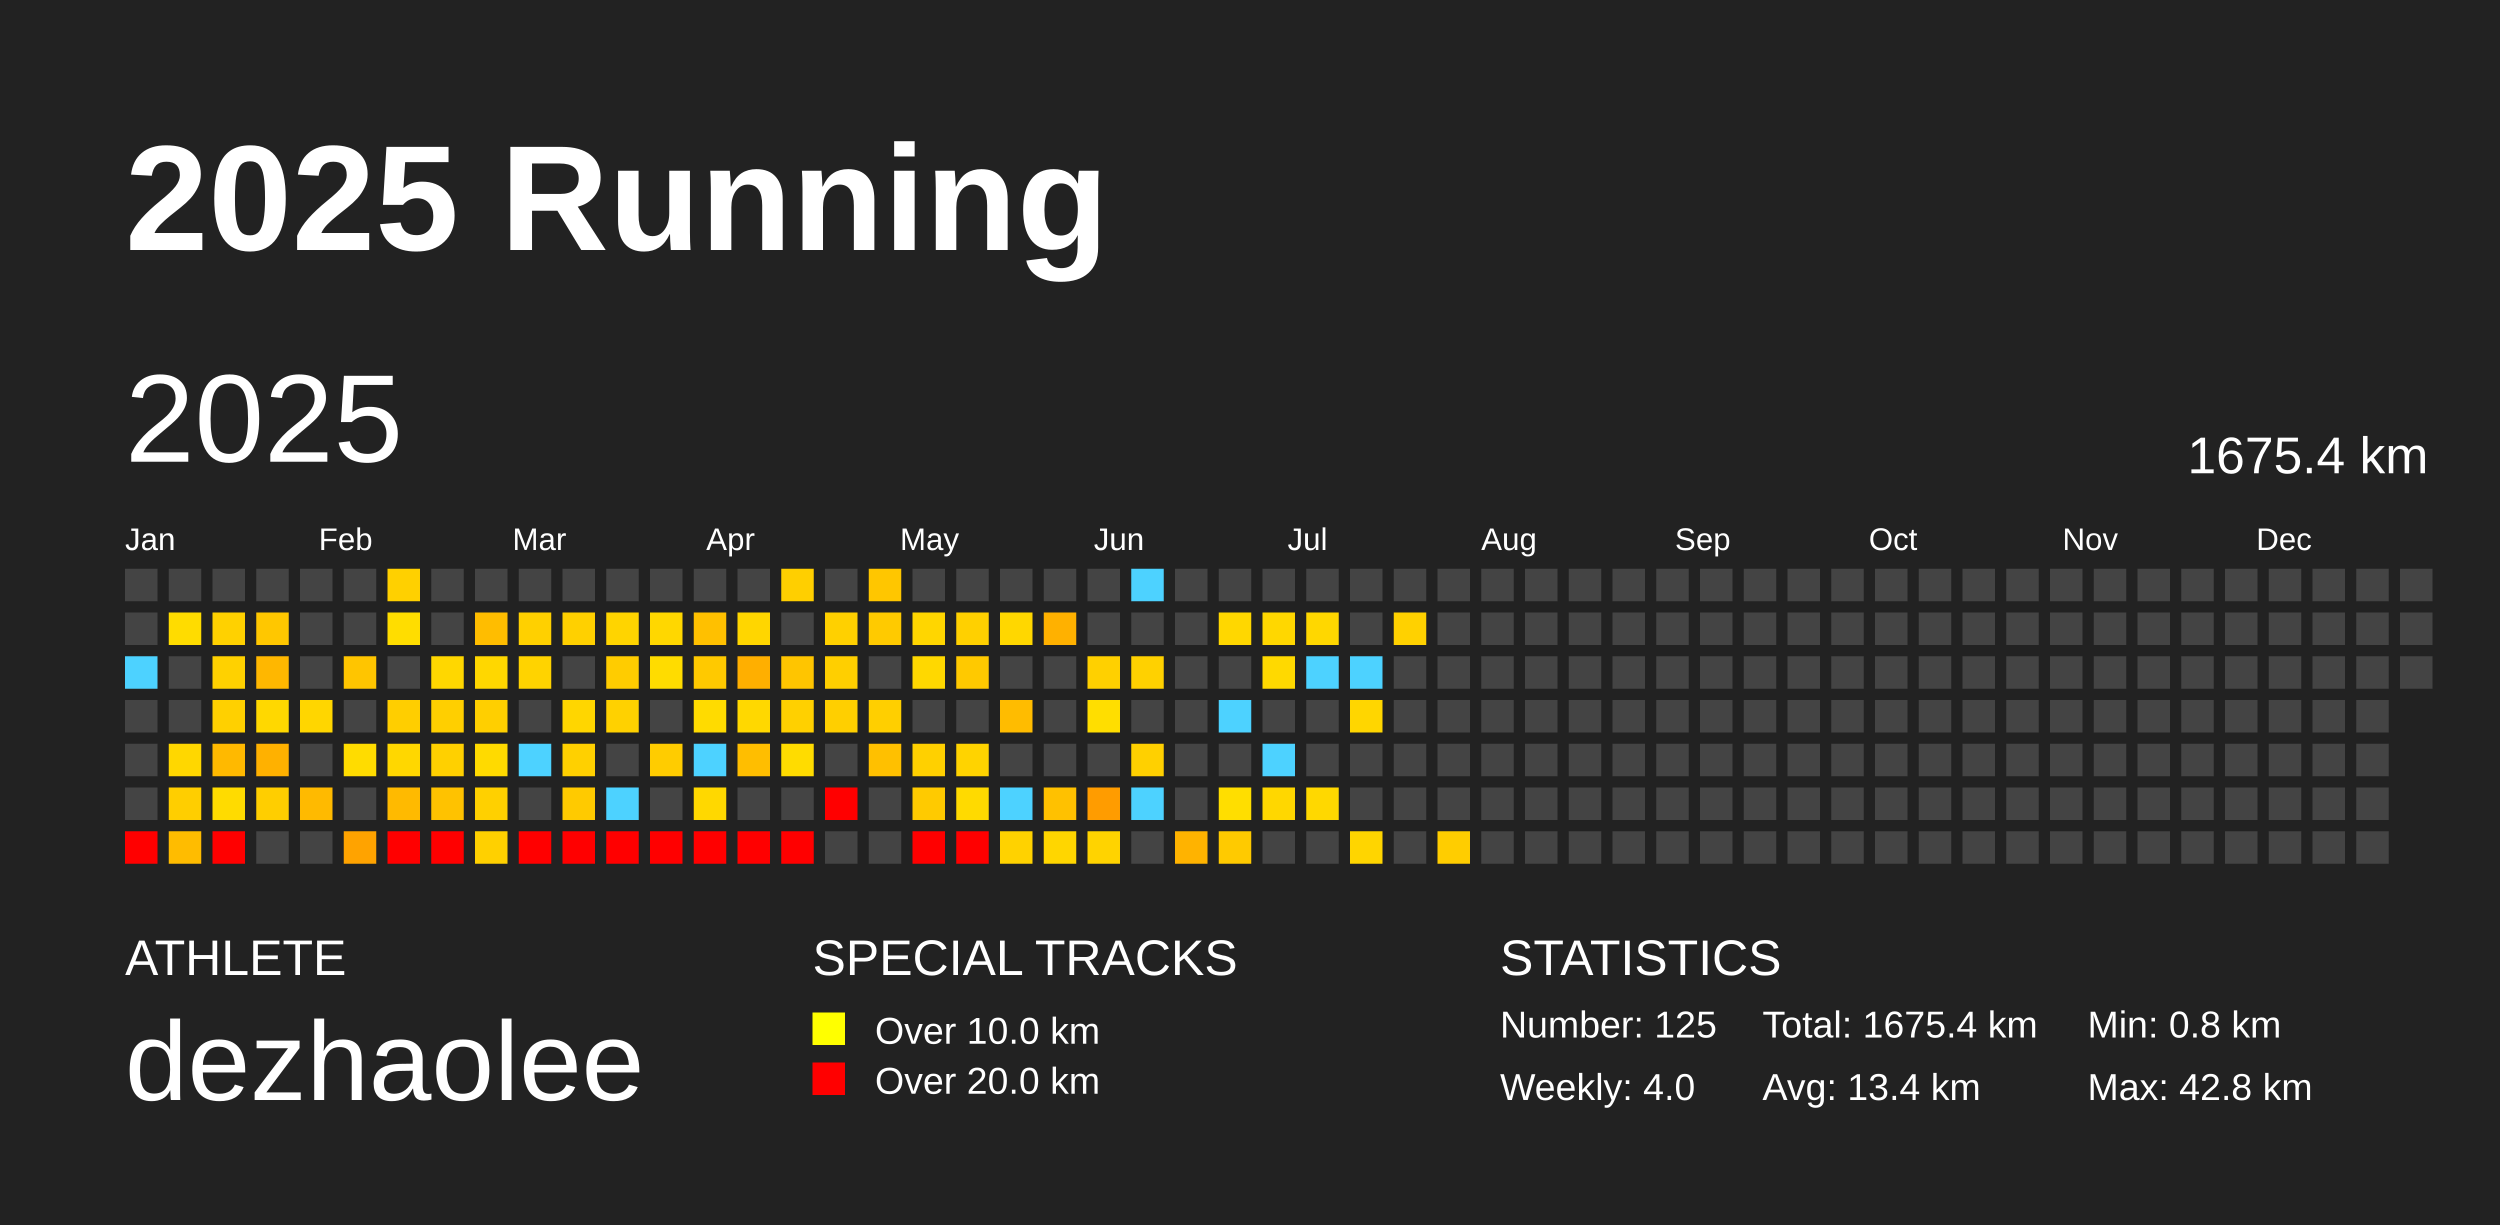
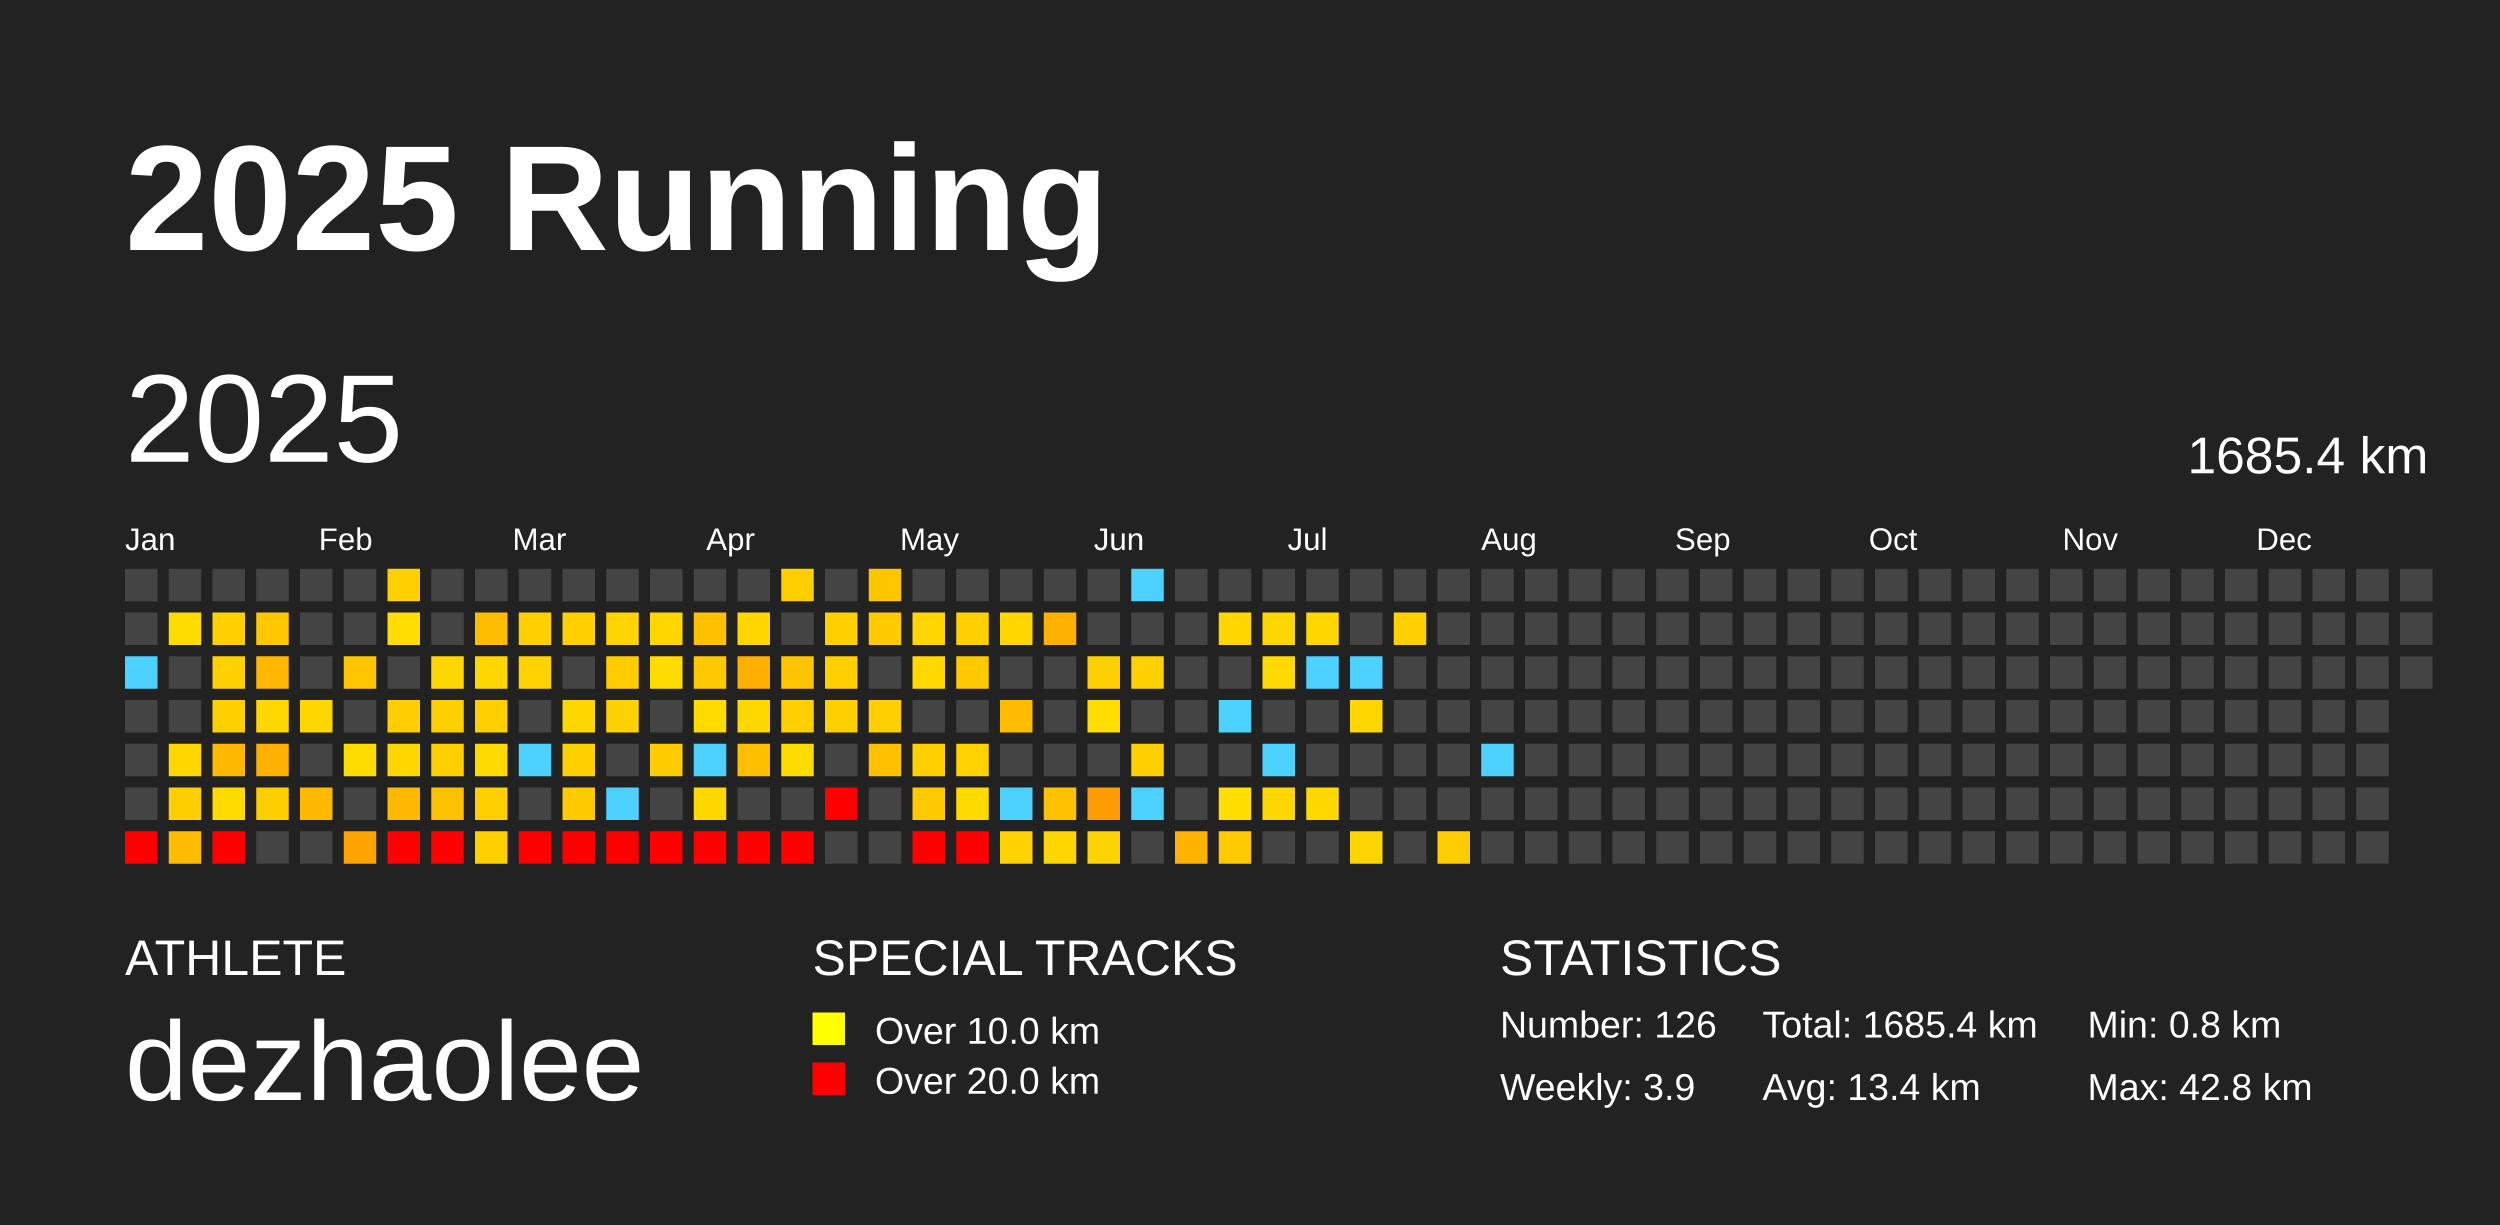
<svg xmlns="http://www.w3.org/2000/svg" baseProfile="full" height="98mm" version="1.1" viewBox="0,0,200,98" width="200mm">
  <defs />
  <rect fill="#222222" height="98" width="200" x="0" y="0" />
  <text fill="#FFFFFF" style="font-size:12px; font-family:Arial; font-weight:bold;" x="10" y="20">2025 Running</text>
  <text fill="#FFFFFF" style="font-size:4px; font-family:Arial" x="10" y="78">ATHLETE</text>
  <text fill="#FFFFFF" style="font-size:9px; font-family:Arial" x="10" y="88">dezhaolee</text>
  <text fill="#FFFFFF" style="font-size:4px; font-family:Arial" x="65" y="78">SPECIAL TRACKS</text>
  <rect fill="yellow" height="2.6" width="2.6" x="65" y="81" />
  <text fill="#FFFFFF" style="font-size:3px; font-family:Arial" x="70" y="83.5">Over 10.0 km</text>
  <rect fill="red" height="2.6" width="2.6" x="65" y="85" />
  <text fill="#FFFFFF" style="font-size:3px; font-family:Arial" x="70" y="87.5">Over 20.0 km</text>
  <text fill="#FFFFFF" style="font-size:4px; font-family:Arial" x="120" y="78">STATISTICS</text>
-   <text fill="#FFFFFF" style="font-size:3px; font-family:Arial" x="120" y="83">Number: 125</text>
-   <text fill="#FFFFFF" style="font-size:3px; font-family:Arial" x="120" y="88">Weekly: 4.0</text>
-   <text fill="#FFFFFF" style="font-size:3px; font-family:Arial" x="141" y="83">Total: 1675.4 km</text>
+   <text fill="#FFFFFF" style="font-size:3px; font-family:Arial" x="120" y="83">Number: 126</text>
+   <text fill="#FFFFFF" style="font-size:3px; font-family:Arial" x="120" y="88">Weekly: 3.9</text>
+   <text fill="#FFFFFF" style="font-size:3px; font-family:Arial" x="141" y="83">Total: 1685.4 km</text>
  <text fill="#FFFFFF" style="font-size:3px; font-family:Arial" x="141" y="88">Avg: 13.4 km</text>
  <text fill="#FFFFFF" style="font-size:3px; font-family:Arial" x="167" y="83">Min: 0.8 km</text>
  <text fill="#FFFFFF" style="font-size:3px; font-family:Arial" x="167" y="88">Max: 42.8 km</text>
  <text dominant-baseline="hanging" fill="#FFFFFF" style="font-size:10.0px; font-family:Arial;" x="10" y="30">2025</text>
-   <text dominant-baseline="hanging" fill="#FFFFFF" style="font-size:4.125px; font-family:Arial;" x="175" y="35">1675.4 km</text>
+   <text dominant-baseline="hanging" fill="#FFFFFF" style="font-size:4.125px; font-family:Arial;" x="175" y="35">1685.4 km</text>
  <text fill="#FFFFFF" style="font-size:2.5px; font-family:Arial" x="10.0" y="44">Jan</text>
  <text fill="#FFFFFF" style="font-size:2.5px; font-family:Arial" x="25.5" y="44">Feb</text>
  <text fill="#FFFFFF" style="font-size:2.5px; font-family:Arial" x="41.0" y="44">Mar</text>
  <text fill="#FFFFFF" style="font-size:2.5px; font-family:Arial" x="56.5" y="44">Apr</text>
  <text fill="#FFFFFF" style="font-size:2.5px; font-family:Arial" x="72.0" y="44">May</text>
  <text fill="#FFFFFF" style="font-size:2.5px; font-family:Arial" x="87.5" y="44">Jun</text>
  <text fill="#FFFFFF" style="font-size:2.5px; font-family:Arial" x="103.0" y="44">Jul</text>
  <text fill="#FFFFFF" style="font-size:2.5px; font-family:Arial" x="118.5" y="44">Aug</text>
  <text fill="#FFFFFF" style="font-size:2.5px; font-family:Arial" x="134.0" y="44">Sep</text>
  <text fill="#FFFFFF" style="font-size:2.5px; font-family:Arial" x="149.5" y="44">Oct</text>
  <text fill="#FFFFFF" style="font-size:2.5px; font-family:Arial" x="165.0" y="44">Nov</text>
  <text fill="#FFFFFF" style="font-size:2.5px; font-family:Arial" x="180.5" y="44">Dec</text>
  <rect fill="#444444" height="2.6" width="2.6" x="10.0" y="45.5" />
  <rect fill="#444444" height="2.6" width="2.6" x="10.0" y="49.0" />
  <rect fill="#4dd2ff" height="2.6" width="2.6" x="10.0" y="52.5" />
  <rect fill="#444444" height="2.6" width="2.6" x="10.0" y="56.0" />
  <rect fill="#444444" height="2.6" width="2.6" x="10.0" y="59.5" />
  <rect fill="#444444" height="2.6" width="2.6" x="10.0" y="63.0" />
  <rect fill="red" height="2.6" width="2.6" x="10.0" y="66.5" />
  <rect fill="#444444" height="2.6" width="2.6" x="13.5" y="45.5" />
  <rect fill="#ffdc00" height="2.6" width="2.6" x="13.5" y="49.0" />
  <rect fill="#444444" height="2.6" width="2.6" x="13.5" y="52.5" />
  <rect fill="#444444" height="2.6" width="2.6" x="13.5" y="56.0" />
  <rect fill="#ffd700" height="2.6" width="2.6" x="13.5" y="59.5" />
  <rect fill="#ffce00" height="2.6" width="2.6" x="13.5" y="63.0" />
  <rect fill="#ffbc00" height="2.6" width="2.6" x="13.5" y="66.5" />
  <rect fill="#444444" height="2.6" width="2.6" x="17.0" y="45.5" />
  <rect fill="#ffd100" height="2.6" width="2.6" x="17.0" y="49.0" />
  <rect fill="#ffd100" height="2.6" width="2.6" x="17.0" y="52.5" />
  <rect fill="#ffd000" height="2.6" width="2.6" x="17.0" y="56.0" />
  <rect fill="#ffb900" height="2.6" width="2.6" x="17.0" y="59.5" />
  <rect fill="#ffdb00" height="2.6" width="2.6" x="17.0" y="63.0" />
  <rect fill="red" height="2.6" width="2.6" x="17.0" y="66.5" />
  <rect fill="#444444" height="2.6" width="2.6" x="20.5" y="45.5" />
  <rect fill="#ffc700" height="2.6" width="2.6" x="20.5" y="49.0" />
  <rect fill="#ffb700" height="2.6" width="2.6" x="20.5" y="52.5" />
  <rect fill="#ffd800" height="2.6" width="2.6" x="20.5" y="56.0" />
  <rect fill="#ffb100" height="2.6" width="2.6" x="20.5" y="59.5" />
  <rect fill="#ffce00" height="2.6" width="2.6" x="20.5" y="63.0" />
  <rect fill="#444444" height="2.6" width="2.6" x="20.5" y="66.5" />
  <rect fill="#444444" height="2.6" width="2.6" x="24.0" y="45.5" />
  <rect fill="#444444" height="2.6" width="2.6" x="24.0" y="49.0" />
  <rect fill="#444444" height="2.6" width="2.6" x="24.0" y="52.5" />
  <rect fill="#ffd600" height="2.6" width="2.6" x="24.0" y="56.0" />
  <rect fill="#444444" height="2.6" width="2.6" x="24.0" y="59.5" />
  <rect fill="#ffba00" height="2.6" width="2.6" x="24.0" y="63.0" />
  <rect fill="#444444" height="2.6" width="2.6" x="24.0" y="66.5" />
  <rect fill="#444444" height="2.6" width="2.6" x="27.5" y="45.5" />
  <rect fill="#444444" height="2.6" width="2.6" x="27.5" y="49.0" />
  <rect fill="#ffc500" height="2.6" width="2.6" x="27.5" y="52.5" />
  <rect fill="#444444" height="2.6" width="2.6" x="27.5" y="56.0" />
  <rect fill="#ffdc00" height="2.6" width="2.6" x="27.5" y="59.5" />
  <rect fill="#444444" height="2.6" width="2.6" x="27.5" y="63.0" />
  <rect fill="#ffa300" height="2.6" width="2.6" x="27.5" y="66.5" />
  <rect fill="#ffd000" height="2.6" width="2.6" x="31.0" y="45.5" />
  <rect fill="#ffdd00" height="2.6" width="2.6" x="31.0" y="49.0" />
  <rect fill="#444444" height="2.6" width="2.6" x="31.0" y="52.5" />
  <rect fill="#ffce00" height="2.6" width="2.6" x="31.0" y="56.0" />
  <rect fill="#ffd700" height="2.6" width="2.6" x="31.0" y="59.5" />
  <rect fill="#ffba00" height="2.6" width="2.6" x="31.0" y="63.0" />
  <rect fill="red" height="2.6" width="2.6" x="31.0" y="66.5" />
  <rect fill="#444444" height="2.6" width="2.6" x="34.5" y="45.5" />
  <rect fill="#444444" height="2.6" width="2.6" x="34.5" y="49.0" />
  <rect fill="#ffd700" height="2.6" width="2.6" x="34.5" y="52.5" />
  <rect fill="#ffcf00" height="2.6" width="2.6" x="34.5" y="56.0" />
  <rect fill="#ffd000" height="2.6" width="2.6" x="34.5" y="59.5" />
  <rect fill="#ffc200" height="2.6" width="2.6" x="34.5" y="63.0" />
  <rect fill="red" height="2.6" width="2.6" x="34.5" y="66.5" />
  <rect fill="#444444" height="2.6" width="2.6" x="38.0" y="45.5" />
  <rect fill="#ffbd00" height="2.6" width="2.6" x="38.0" y="49.0" />
  <rect fill="#ffd700" height="2.6" width="2.6" x="38.0" y="52.5" />
  <rect fill="#ffcf00" height="2.6" width="2.6" x="38.0" y="56.0" />
  <rect fill="#ffda00" height="2.6" width="2.6" x="38.0" y="59.5" />
  <rect fill="#ffd000" height="2.6" width="2.6" x="38.0" y="63.0" />
  <rect fill="#ffd000" height="2.6" width="2.6" x="38.0" y="66.5" />
  <rect fill="#444444" height="2.6" width="2.6" x="41.5" y="45.5" />
  <rect fill="#ffd000" height="2.6" width="2.6" x="41.5" y="49.0" />
  <rect fill="#ffd300" height="2.6" width="2.6" x="41.5" y="52.5" />
  <rect fill="#444444" height="2.6" width="2.6" x="41.5" y="56.0" />
  <rect fill="#4dd2ff" height="2.6" width="2.6" x="41.5" y="59.5" />
  <rect fill="#444444" height="2.6" width="2.6" x="41.5" y="63.0" />
  <rect fill="red" height="2.6" width="2.6" x="41.5" y="66.5" />
  <rect fill="#444444" height="2.6" width="2.6" x="45.0" y="45.5" />
  <rect fill="#ffd000" height="2.6" width="2.6" x="45.0" y="49.0" />
  <rect fill="#444444" height="2.6" width="2.6" x="45.0" y="52.5" />
  <rect fill="#ffd600" height="2.6" width="2.6" x="45.0" y="56.0" />
  <rect fill="#ffd000" height="2.6" width="2.6" x="45.0" y="59.5" />
  <rect fill="#ffca00" height="2.6" width="2.6" x="45.0" y="63.0" />
  <rect fill="red" height="2.6" width="2.6" x="45.0" y="66.5" />
  <rect fill="#444444" height="2.6" width="2.6" x="48.5" y="45.5" />
  <rect fill="#ffd400" height="2.6" width="2.6" x="48.5" y="49.0" />
  <rect fill="#ffcc00" height="2.6" width="2.6" x="48.5" y="52.5" />
  <rect fill="#ffd100" height="2.6" width="2.6" x="48.5" y="56.0" />
  <rect fill="#444444" height="2.6" width="2.6" x="48.5" y="59.5" />
  <rect fill="#4dd2ff" height="2.6" width="2.6" x="48.5" y="63.0" />
  <rect fill="red" height="2.6" width="2.6" x="48.5" y="66.5" />
  <rect fill="#444444" height="2.6" width="2.6" x="52.0" y="45.5" />
  <rect fill="#ffd700" height="2.6" width="2.6" x="52.0" y="49.0" />
  <rect fill="#ffdc00" height="2.6" width="2.6" x="52.0" y="52.5" />
  <rect fill="#444444" height="2.6" width="2.6" x="52.0" y="56.0" />
  <rect fill="#ffcc00" height="2.6" width="2.6" x="52.0" y="59.5" />
  <rect fill="#444444" height="2.6" width="2.6" x="52.0" y="63.0" />
  <rect fill="red" height="2.6" width="2.6" x="52.0" y="66.5" />
  <rect fill="#444444" height="2.6" width="2.6" x="55.5" y="45.5" />
  <rect fill="#ffc000" height="2.6" width="2.6" x="55.5" y="49.0" />
  <rect fill="#ffc900" height="2.6" width="2.6" x="55.5" y="52.5" />
  <rect fill="#ffdb00" height="2.6" width="2.6" x="55.5" y="56.0" />
  <rect fill="#4dd2ff" height="2.6" width="2.6" x="55.5" y="59.5" />
  <rect fill="#ffd800" height="2.6" width="2.6" x="55.5" y="63.0" />
  <rect fill="red" height="2.6" width="2.6" x="55.5" y="66.5" />
  <rect fill="#444444" height="2.6" width="2.6" x="59.0" y="45.5" />
  <rect fill="#ffd600" height="2.6" width="2.6" x="59.0" y="49.0" />
  <rect fill="#ffaf00" height="2.6" width="2.6" x="59.0" y="52.5" />
  <rect fill="#ffd800" height="2.6" width="2.6" x="59.0" y="56.0" />
  <rect fill="#ffbe00" height="2.6" width="2.6" x="59.0" y="59.5" />
  <rect fill="#444444" height="2.6" width="2.6" x="59.0" y="63.0" />
  <rect fill="red" height="2.6" width="2.6" x="59.0" y="66.5" />
  <rect fill="#ffcf00" height="2.6" width="2.6" x="62.5" y="45.5" />
  <rect fill="#444444" height="2.6" width="2.6" x="62.5" y="49.0" />
  <rect fill="#ffc500" height="2.6" width="2.6" x="62.5" y="52.5" />
  <rect fill="#ffd000" height="2.6" width="2.6" x="62.5" y="56.0" />
  <rect fill="#ffdc00" height="2.6" width="2.6" x="62.5" y="59.5" />
  <rect fill="#444444" height="2.6" width="2.6" x="62.5" y="63.0" />
  <rect fill="red" height="2.6" width="2.6" x="62.5" y="66.5" />
  <rect fill="#444444" height="2.6" width="2.6" x="66.0" y="45.5" />
  <rect fill="#ffd000" height="2.6" width="2.6" x="66.0" y="49.0" />
  <rect fill="#ffcf00" height="2.6" width="2.6" x="66.0" y="52.5" />
  <rect fill="#ffcf00" height="2.6" width="2.6" x="66.0" y="56.0" />
  <rect fill="#444444" height="2.6" width="2.6" x="66.0" y="59.5" />
  <rect fill="red" height="2.6" width="2.6" x="66.0" y="63.0" />
  <rect fill="#444444" height="2.6" width="2.6" x="66.0" y="66.5" />
  <rect fill="#ffc600" height="2.6" width="2.6" x="69.5" y="45.5" />
  <rect fill="#ffca00" height="2.6" width="2.6" x="69.5" y="49.0" />
  <rect fill="#444444" height="2.6" width="2.6" x="69.5" y="52.5" />
  <rect fill="#ffcf00" height="2.6" width="2.6" x="69.5" y="56.0" />
  <rect fill="#ffc000" height="2.6" width="2.6" x="69.5" y="59.5" />
  <rect fill="#444444" height="2.6" width="2.6" x="69.5" y="63.0" />
  <rect fill="#444444" height="2.6" width="2.6" x="69.5" y="66.5" />
  <rect fill="#444444" height="2.6" width="2.6" x="73.0" y="45.5" />
  <rect fill="#ffd600" height="2.6" width="2.6" x="73.0" y="49.0" />
  <rect fill="#ffd800" height="2.6" width="2.6" x="73.0" y="52.5" />
  <rect fill="#444444" height="2.6" width="2.6" x="73.0" y="56.0" />
  <rect fill="#ffd000" height="2.6" width="2.6" x="73.0" y="59.5" />
  <rect fill="#ffca00" height="2.6" width="2.6" x="73.0" y="63.0" />
  <rect fill="red" height="2.6" width="2.6" x="73.0" y="66.5" />
  <rect fill="#444444" height="2.6" width="2.6" x="76.5" y="45.5" />
  <rect fill="#ffd000" height="2.6" width="2.6" x="76.5" y="49.0" />
  <rect fill="#ffc900" height="2.6" width="2.6" x="76.5" y="52.5" />
  <rect fill="#444444" height="2.6" width="2.6" x="76.5" y="56.0" />
  <rect fill="#ffd300" height="2.6" width="2.6" x="76.5" y="59.5" />
  <rect fill="#ffda00" height="2.6" width="2.6" x="76.5" y="63.0" />
  <rect fill="red" height="2.6" width="2.6" x="76.5" y="66.5" />
  <rect fill="#444444" height="2.6" width="2.6" x="80.0" y="45.5" />
  <rect fill="#ffd700" height="2.6" width="2.6" x="80.0" y="49.0" />
  <rect fill="#444444" height="2.6" width="2.6" x="80.0" y="52.5" />
  <rect fill="#ffbc00" height="2.6" width="2.6" x="80.0" y="56.0" />
  <rect fill="#444444" height="2.6" width="2.6" x="80.0" y="59.5" />
  <rect fill="#4dd2ff" height="2.6" width="2.6" x="80.0" y="63.0" />
  <rect fill="#ffd200" height="2.6" width="2.6" x="80.0" y="66.5" />
  <rect fill="#444444" height="2.6" width="2.6" x="83.5" y="45.5" />
  <rect fill="#ffb100" height="2.6" width="2.6" x="83.5" y="49.0" />
  <rect fill="#444444" height="2.6" width="2.6" x="83.5" y="52.5" />
  <rect fill="#444444" height="2.6" width="2.6" x="83.5" y="56.0" />
  <rect fill="#444444" height="2.6" width="2.6" x="83.5" y="59.5" />
  <rect fill="#ffc100" height="2.6" width="2.6" x="83.5" y="63.0" />
  <rect fill="#ffd600" height="2.6" width="2.6" x="83.5" y="66.5" />
  <rect fill="#444444" height="2.6" width="2.6" x="87.0" y="45.5" />
  <rect fill="#444444" height="2.6" width="2.6" x="87.0" y="49.0" />
  <rect fill="#ffd000" height="2.6" width="2.6" x="87.0" y="52.5" />
  <rect fill="#ffde00" height="2.6" width="2.6" x="87.0" y="56.0" />
  <rect fill="#444444" height="2.6" width="2.6" x="87.0" y="59.5" />
  <rect fill="#ff9c00" height="2.6" width="2.6" x="87.0" y="63.0" />
  <rect fill="#ffd300" height="2.6" width="2.6" x="87.0" y="66.5" />
  <rect fill="#4dd2ff" height="2.6" width="2.6" x="90.5" y="45.5" />
  <rect fill="#444444" height="2.6" width="2.6" x="90.5" y="49.0" />
  <rect fill="#ffd100" height="2.6" width="2.6" x="90.5" y="52.5" />
  <rect fill="#444444" height="2.6" width="2.6" x="90.5" y="56.0" />
  <rect fill="#ffd000" height="2.6" width="2.6" x="90.5" y="59.5" />
  <rect fill="#4dd2ff" height="2.6" width="2.6" x="90.5" y="63.0" />
  <rect fill="#444444" height="2.6" width="2.6" x="90.5" y="66.5" />
  <rect fill="#444444" height="2.6" width="2.6" x="94.0" y="45.5" />
  <rect fill="#444444" height="2.6" width="2.6" x="94.0" y="49.0" />
  <rect fill="#444444" height="2.6" width="2.6" x="94.0" y="52.5" />
  <rect fill="#444444" height="2.6" width="2.6" x="94.0" y="56.0" />
  <rect fill="#444444" height="2.6" width="2.6" x="94.0" y="59.5" />
  <rect fill="#444444" height="2.6" width="2.6" x="94.0" y="63.0" />
  <rect fill="#ffb300" height="2.6" width="2.6" x="94.0" y="66.5" />
  <rect fill="#444444" height="2.6" width="2.6" x="97.5" y="45.5" />
  <rect fill="#ffd700" height="2.6" width="2.6" x="97.5" y="49.0" />
  <rect fill="#444444" height="2.6" width="2.6" x="97.5" y="52.5" />
  <rect fill="#4dd2ff" height="2.6" width="2.6" x="97.5" y="56.0" />
  <rect fill="#444444" height="2.6" width="2.6" x="97.5" y="59.5" />
  <rect fill="#ffde00" height="2.6" width="2.6" x="97.5" y="63.0" />
  <rect fill="#ffca00" height="2.6" width="2.6" x="97.5" y="66.5" />
  <rect fill="#444444" height="2.6" width="2.6" x="101.0" y="45.5" />
  <rect fill="#ffd700" height="2.6" width="2.6" x="101.0" y="49.0" />
  <rect fill="#ffd900" height="2.6" width="2.6" x="101.0" y="52.5" />
  <rect fill="#444444" height="2.6" width="2.6" x="101.0" y="56.0" />
  <rect fill="#4dd2ff" height="2.6" width="2.6" x="101.0" y="59.5" />
  <rect fill="#ffd700" height="2.6" width="2.6" x="101.0" y="63.0" />
  <rect fill="#444444" height="2.6" width="2.6" x="101.0" y="66.5" />
  <rect fill="#444444" height="2.6" width="2.6" x="104.5" y="45.5" />
  <rect fill="#ffd700" height="2.6" width="2.6" x="104.5" y="49.0" />
  <rect fill="#4dd2ff" height="2.6" width="2.6" x="104.5" y="52.5" />
  <rect fill="#444444" height="2.6" width="2.6" x="104.5" y="56.0" />
  <rect fill="#444444" height="2.6" width="2.6" x="104.5" y="59.5" />
  <rect fill="#ffd800" height="2.6" width="2.6" x="104.5" y="63.0" />
  <rect fill="#444444" height="2.6" width="2.6" x="104.5" y="66.5" />
  <rect fill="#444444" height="2.6" width="2.6" x="108.0" y="45.5" />
  <rect fill="#444444" height="2.6" width="2.6" x="108.0" y="49.0" />
  <rect fill="#4dd2ff" height="2.6" width="2.6" x="108.0" y="52.5" />
  <rect fill="#ffd600" height="2.6" width="2.6" x="108.0" y="56.0" />
  <rect fill="#444444" height="2.6" width="2.6" x="108.0" y="59.5" />
  <rect fill="#444444" height="2.6" width="2.6" x="108.0" y="63.0" />
  <rect fill="#ffd500" height="2.6" width="2.6" x="108.0" y="66.5" />
  <rect fill="#444444" height="2.6" width="2.6" x="111.5" y="45.5" />
  <rect fill="#ffd100" height="2.6" width="2.6" x="111.5" y="49.0" />
  <rect fill="#444444" height="2.6" width="2.6" x="111.5" y="52.5" />
  <rect fill="#444444" height="2.6" width="2.6" x="111.5" y="56.0" />
  <rect fill="#444444" height="2.6" width="2.6" x="111.5" y="59.5" />
  <rect fill="#444444" height="2.6" width="2.6" x="111.5" y="63.0" />
  <rect fill="#444444" height="2.6" width="2.6" x="111.5" y="66.5" />
  <rect fill="#444444" height="2.6" width="2.6" x="115.0" y="45.5" />
  <rect fill="#444444" height="2.6" width="2.6" x="115.0" y="49.0" />
  <rect fill="#444444" height="2.6" width="2.6" x="115.0" y="52.5" />
  <rect fill="#444444" height="2.6" width="2.6" x="115.0" y="56.0" />
  <rect fill="#444444" height="2.6" width="2.6" x="115.0" y="59.5" />
  <rect fill="#444444" height="2.6" width="2.6" x="115.0" y="63.0" />
  <rect fill="#ffcd00" height="2.6" width="2.6" x="115.0" y="66.5" />
  <rect fill="#444444" height="2.6" width="2.6" x="118.5" y="45.5" />
  <rect fill="#444444" height="2.6" width="2.6" x="118.5" y="49.0" />
  <rect fill="#444444" height="2.6" width="2.6" x="118.5" y="52.5" />
  <rect fill="#444444" height="2.6" width="2.6" x="118.5" y="56.0" />
-   <rect fill="#444444" height="2.6" width="2.6" x="118.5" y="59.5" />
+   <rect fill="#4dd2ff" height="2.6" width="2.6" x="118.5" y="59.5" />
  <rect fill="#444444" height="2.6" width="2.6" x="118.5" y="63.0" />
  <rect fill="#444444" height="2.6" width="2.6" x="118.5" y="66.5" />
  <rect fill="#444444" height="2.6" width="2.6" x="122.0" y="45.5" />
  <rect fill="#444444" height="2.6" width="2.6" x="122.0" y="49.0" />
  <rect fill="#444444" height="2.6" width="2.6" x="122.0" y="52.5" />
  <rect fill="#444444" height="2.6" width="2.6" x="122.0" y="56.0" />
  <rect fill="#444444" height="2.6" width="2.6" x="122.0" y="59.5" />
  <rect fill="#444444" height="2.6" width="2.6" x="122.0" y="63.0" />
  <rect fill="#444444" height="2.6" width="2.6" x="122.0" y="66.5" />
  <rect fill="#444444" height="2.6" width="2.6" x="125.5" y="45.5" />
  <rect fill="#444444" height="2.6" width="2.6" x="125.5" y="49.0" />
  <rect fill="#444444" height="2.6" width="2.6" x="125.5" y="52.5" />
  <rect fill="#444444" height="2.6" width="2.6" x="125.5" y="56.0" />
  <rect fill="#444444" height="2.6" width="2.6" x="125.5" y="59.5" />
  <rect fill="#444444" height="2.6" width="2.6" x="125.5" y="63.0" />
  <rect fill="#444444" height="2.6" width="2.6" x="125.5" y="66.5" />
  <rect fill="#444444" height="2.6" width="2.6" x="129.0" y="45.5" />
  <rect fill="#444444" height="2.6" width="2.6" x="129.0" y="49.0" />
  <rect fill="#444444" height="2.6" width="2.6" x="129.0" y="52.5" />
  <rect fill="#444444" height="2.6" width="2.6" x="129.0" y="56.0" />
  <rect fill="#444444" height="2.6" width="2.6" x="129.0" y="59.5" />
  <rect fill="#444444" height="2.6" width="2.6" x="129.0" y="63.0" />
  <rect fill="#444444" height="2.6" width="2.6" x="129.0" y="66.5" />
  <rect fill="#444444" height="2.6" width="2.6" x="132.5" y="45.5" />
  <rect fill="#444444" height="2.6" width="2.6" x="132.5" y="49.0" />
  <rect fill="#444444" height="2.6" width="2.6" x="132.5" y="52.5" />
  <rect fill="#444444" height="2.6" width="2.6" x="132.5" y="56.0" />
  <rect fill="#444444" height="2.6" width="2.6" x="132.5" y="59.5" />
  <rect fill="#444444" height="2.6" width="2.6" x="132.5" y="63.0" />
  <rect fill="#444444" height="2.6" width="2.6" x="132.5" y="66.5" />
  <rect fill="#444444" height="2.6" width="2.6" x="136.0" y="45.5" />
  <rect fill="#444444" height="2.6" width="2.6" x="136.0" y="49.0" />
  <rect fill="#444444" height="2.6" width="2.6" x="136.0" y="52.5" />
  <rect fill="#444444" height="2.6" width="2.6" x="136.0" y="56.0" />
  <rect fill="#444444" height="2.6" width="2.6" x="136.0" y="59.5" />
  <rect fill="#444444" height="2.6" width="2.6" x="136.0" y="63.0" />
  <rect fill="#444444" height="2.6" width="2.6" x="136.0" y="66.5" />
  <rect fill="#444444" height="2.6" width="2.6" x="139.5" y="45.5" />
  <rect fill="#444444" height="2.6" width="2.6" x="139.5" y="49.0" />
  <rect fill="#444444" height="2.6" width="2.6" x="139.5" y="52.5" />
  <rect fill="#444444" height="2.6" width="2.6" x="139.5" y="56.0" />
  <rect fill="#444444" height="2.6" width="2.6" x="139.5" y="59.5" />
  <rect fill="#444444" height="2.6" width="2.6" x="139.5" y="63.0" />
  <rect fill="#444444" height="2.6" width="2.6" x="139.5" y="66.5" />
  <rect fill="#444444" height="2.6" width="2.6" x="143.0" y="45.5" />
  <rect fill="#444444" height="2.6" width="2.6" x="143.0" y="49.0" />
  <rect fill="#444444" height="2.6" width="2.6" x="143.0" y="52.5" />
  <rect fill="#444444" height="2.6" width="2.6" x="143.0" y="56.0" />
  <rect fill="#444444" height="2.6" width="2.6" x="143.0" y="59.5" />
  <rect fill="#444444" height="2.6" width="2.6" x="143.0" y="63.0" />
  <rect fill="#444444" height="2.6" width="2.6" x="143.0" y="66.5" />
  <rect fill="#444444" height="2.6" width="2.6" x="146.5" y="45.5" />
  <rect fill="#444444" height="2.6" width="2.6" x="146.5" y="49.0" />
  <rect fill="#444444" height="2.6" width="2.6" x="146.5" y="52.5" />
  <rect fill="#444444" height="2.6" width="2.6" x="146.5" y="56.0" />
  <rect fill="#444444" height="2.6" width="2.6" x="146.5" y="59.5" />
  <rect fill="#444444" height="2.6" width="2.6" x="146.5" y="63.0" />
  <rect fill="#444444" height="2.6" width="2.6" x="146.5" y="66.5" />
  <rect fill="#444444" height="2.6" width="2.6" x="150.0" y="45.5" />
  <rect fill="#444444" height="2.6" width="2.6" x="150.0" y="49.0" />
  <rect fill="#444444" height="2.6" width="2.6" x="150.0" y="52.5" />
  <rect fill="#444444" height="2.6" width="2.6" x="150.0" y="56.0" />
  <rect fill="#444444" height="2.6" width="2.6" x="150.0" y="59.5" />
  <rect fill="#444444" height="2.6" width="2.6" x="150.0" y="63.0" />
  <rect fill="#444444" height="2.6" width="2.6" x="150.0" y="66.5" />
  <rect fill="#444444" height="2.6" width="2.6" x="153.5" y="45.5" />
  <rect fill="#444444" height="2.6" width="2.6" x="153.5" y="49.0" />
  <rect fill="#444444" height="2.6" width="2.6" x="153.5" y="52.5" />
  <rect fill="#444444" height="2.6" width="2.6" x="153.5" y="56.0" />
  <rect fill="#444444" height="2.6" width="2.6" x="153.5" y="59.5" />
  <rect fill="#444444" height="2.6" width="2.6" x="153.5" y="63.0" />
  <rect fill="#444444" height="2.6" width="2.6" x="153.5" y="66.5" />
  <rect fill="#444444" height="2.6" width="2.6" x="157.0" y="45.5" />
  <rect fill="#444444" height="2.6" width="2.6" x="157.0" y="49.0" />
  <rect fill="#444444" height="2.6" width="2.6" x="157.0" y="52.5" />
  <rect fill="#444444" height="2.6" width="2.6" x="157.0" y="56.0" />
  <rect fill="#444444" height="2.6" width="2.6" x="157.0" y="59.5" />
  <rect fill="#444444" height="2.6" width="2.6" x="157.0" y="63.0" />
  <rect fill="#444444" height="2.6" width="2.6" x="157.0" y="66.5" />
  <rect fill="#444444" height="2.6" width="2.6" x="160.5" y="45.5" />
  <rect fill="#444444" height="2.6" width="2.6" x="160.5" y="49.0" />
  <rect fill="#444444" height="2.6" width="2.6" x="160.5" y="52.5" />
  <rect fill="#444444" height="2.6" width="2.6" x="160.5" y="56.0" />
  <rect fill="#444444" height="2.6" width="2.6" x="160.5" y="59.5" />
  <rect fill="#444444" height="2.6" width="2.6" x="160.5" y="63.0" />
  <rect fill="#444444" height="2.6" width="2.6" x="160.5" y="66.5" />
  <rect fill="#444444" height="2.6" width="2.6" x="164.0" y="45.5" />
  <rect fill="#444444" height="2.6" width="2.6" x="164.0" y="49.0" />
  <rect fill="#444444" height="2.6" width="2.6" x="164.0" y="52.5" />
  <rect fill="#444444" height="2.6" width="2.6" x="164.0" y="56.0" />
  <rect fill="#444444" height="2.6" width="2.6" x="164.0" y="59.5" />
  <rect fill="#444444" height="2.6" width="2.6" x="164.0" y="63.0" />
  <rect fill="#444444" height="2.6" width="2.6" x="164.0" y="66.5" />
  <rect fill="#444444" height="2.6" width="2.6" x="167.5" y="45.5" />
  <rect fill="#444444" height="2.6" width="2.6" x="167.5" y="49.0" />
  <rect fill="#444444" height="2.6" width="2.6" x="167.5" y="52.5" />
  <rect fill="#444444" height="2.6" width="2.6" x="167.5" y="56.0" />
  <rect fill="#444444" height="2.6" width="2.6" x="167.5" y="59.5" />
  <rect fill="#444444" height="2.6" width="2.6" x="167.5" y="63.0" />
  <rect fill="#444444" height="2.6" width="2.6" x="167.5" y="66.5" />
  <rect fill="#444444" height="2.6" width="2.6" x="171.0" y="45.5" />
  <rect fill="#444444" height="2.6" width="2.6" x="171.0" y="49.0" />
  <rect fill="#444444" height="2.6" width="2.6" x="171.0" y="52.5" />
  <rect fill="#444444" height="2.6" width="2.6" x="171.0" y="56.0" />
  <rect fill="#444444" height="2.6" width="2.6" x="171.0" y="59.5" />
  <rect fill="#444444" height="2.6" width="2.6" x="171.0" y="63.0" />
  <rect fill="#444444" height="2.6" width="2.6" x="171.0" y="66.5" />
  <rect fill="#444444" height="2.6" width="2.6" x="174.5" y="45.5" />
  <rect fill="#444444" height="2.6" width="2.6" x="174.5" y="49.0" />
  <rect fill="#444444" height="2.6" width="2.6" x="174.5" y="52.5" />
  <rect fill="#444444" height="2.6" width="2.6" x="174.5" y="56.0" />
  <rect fill="#444444" height="2.6" width="2.6" x="174.5" y="59.5" />
  <rect fill="#444444" height="2.6" width="2.6" x="174.5" y="63.0" />
  <rect fill="#444444" height="2.6" width="2.6" x="174.5" y="66.5" />
  <rect fill="#444444" height="2.6" width="2.6" x="178.0" y="45.5" />
  <rect fill="#444444" height="2.6" width="2.6" x="178.0" y="49.0" />
  <rect fill="#444444" height="2.6" width="2.6" x="178.0" y="52.5" />
  <rect fill="#444444" height="2.6" width="2.6" x="178.0" y="56.0" />
  <rect fill="#444444" height="2.6" width="2.6" x="178.0" y="59.5" />
  <rect fill="#444444" height="2.6" width="2.6" x="178.0" y="63.0" />
  <rect fill="#444444" height="2.6" width="2.6" x="178.0" y="66.5" />
  <rect fill="#444444" height="2.6" width="2.6" x="181.5" y="45.5" />
  <rect fill="#444444" height="2.6" width="2.6" x="181.5" y="49.0" />
  <rect fill="#444444" height="2.6" width="2.6" x="181.5" y="52.5" />
  <rect fill="#444444" height="2.6" width="2.6" x="181.5" y="56.0" />
  <rect fill="#444444" height="2.6" width="2.6" x="181.5" y="59.5" />
  <rect fill="#444444" height="2.6" width="2.6" x="181.5" y="63.0" />
  <rect fill="#444444" height="2.6" width="2.6" x="181.5" y="66.5" />
  <rect fill="#444444" height="2.6" width="2.6" x="185.0" y="45.5" />
  <rect fill="#444444" height="2.6" width="2.6" x="185.0" y="49.0" />
  <rect fill="#444444" height="2.6" width="2.6" x="185.0" y="52.5" />
  <rect fill="#444444" height="2.6" width="2.6" x="185.0" y="56.0" />
  <rect fill="#444444" height="2.6" width="2.6" x="185.0" y="59.5" />
  <rect fill="#444444" height="2.6" width="2.6" x="185.0" y="63.0" />
  <rect fill="#444444" height="2.6" width="2.6" x="185.0" y="66.5" />
  <rect fill="#444444" height="2.6" width="2.6" x="188.5" y="45.5" />
  <rect fill="#444444" height="2.6" width="2.6" x="188.5" y="49.0" />
  <rect fill="#444444" height="2.6" width="2.6" x="188.5" y="52.5" />
  <rect fill="#444444" height="2.6" width="2.6" x="188.5" y="56.0" />
  <rect fill="#444444" height="2.6" width="2.6" x="188.5" y="59.5" />
  <rect fill="#444444" height="2.6" width="2.6" x="188.5" y="63.0" />
  <rect fill="#444444" height="2.6" width="2.6" x="188.5" y="66.5" />
  <rect fill="#444444" height="2.6" width="2.6" x="192.0" y="45.5" />
  <rect fill="#444444" height="2.6" width="2.6" x="192.0" y="49.0" />
  <rect fill="#444444" height="2.6" width="2.6" x="192.0" y="52.5" />
</svg>
